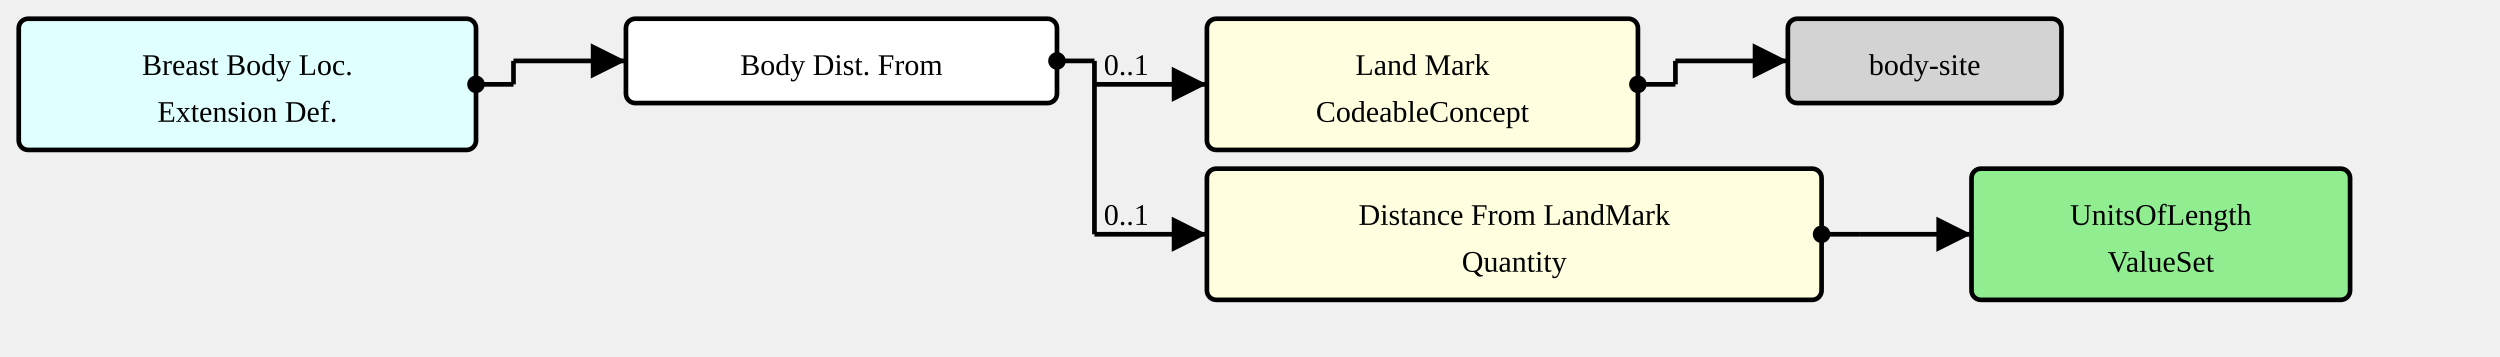
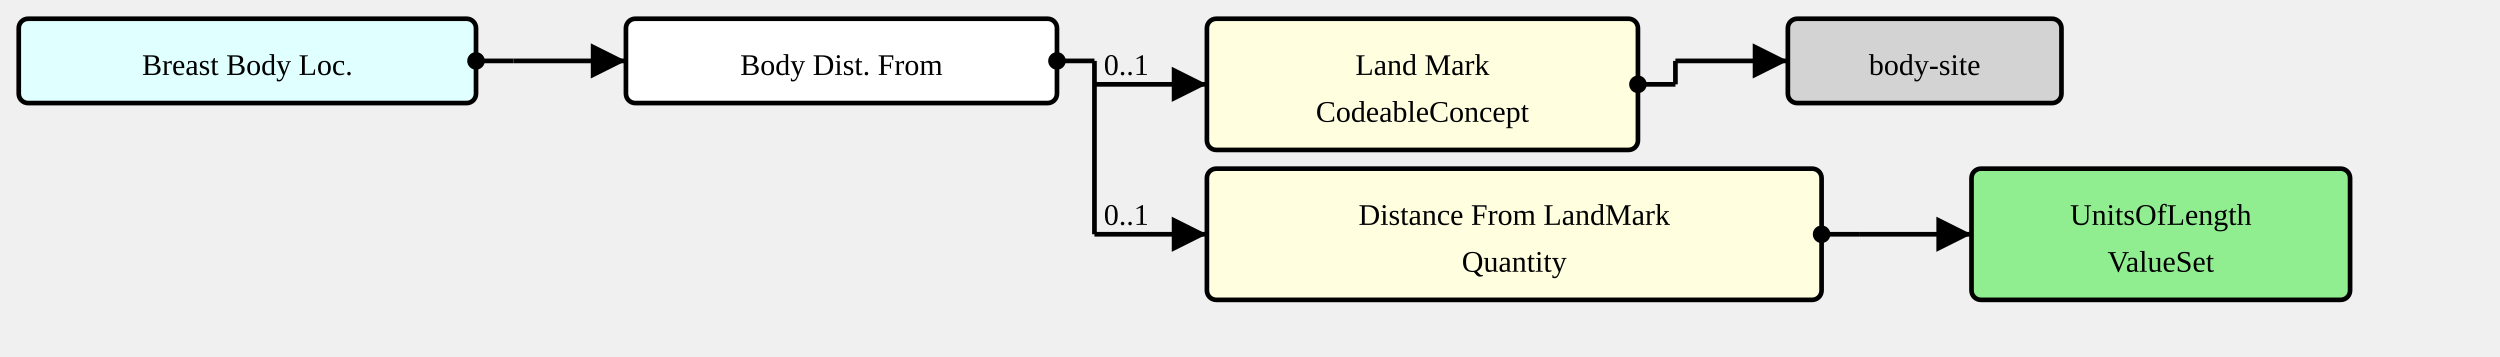
<svg xmlns="http://www.w3.org/2000/svg" version="1.1" width="1000.5" height="142.5">
  <defs>
    <marker id="arrowStart" markerWidth="3.75" markerHeight="3.75" markerUnits="px" refX="1.875" refY="1.875">
      <circle fill="Black" stroke-width="0" cx="1.875" cy="1.875" r="1.875" />
    </marker>
    <marker id="arrowEnd" markerWidth="7.5" markerHeight="7.5" markerUnits="px" refX="7.5" refY="3.75">
      <polygon fill="Black" stroke-width="0" points="0 0 7.5 3.75 0 7.5" />
    </marker>
  </defs>
  <g>
    <g transform="translate(7.5 7.5)">
-       <rect fill="LightCyan" stroke="Black" stroke-width="1.875" x="0" y="0" width="183" height="52.5" rx="3.75" ry="3.75" />
+       <rect fill="LightCyan" stroke="Black" stroke-width="1.875" x="0" y="0" width="183" height="33.75" rx="3.75" ry="3.75" />
      <a href="./StructureDefinition-BreastBodyLocationExtension.html" target="_top">
        <text x="91.5" y="22.5" text-anchor="middle">Breast Body Loc.</text>
-       </a>
-       <a href="./StructureDefinition-BreastBodyLocationExtension.html" target="_top">
-         <text x="91.5" y="41.25" text-anchor="middle">Extension Def.</text>
      </a>
    </g>
    <line stroke="Black" stroke-width="1.875" marker-end="url(#arrowEnd)" x1="205.5" y1="24.375" x2="250.5" y2="24.375" />
    <text x="209.25" y="20.625" text-anchor="left" />
-     <line stroke="Black" stroke-width="1.875" marker-start="url(#arrowStart)" x1="190.5" y1="33.75" x2="205.5" y2="33.75" />
-     <line stroke="Black" stroke-width="1.875" x1="205.5" y1="24.375" x2="205.5" y2="33.75" />
+     <line stroke="Black" stroke-width="1.875" marker-start="url(#arrowStart)" x1="190.5" y1="24.375" x2="205.5" y2="24.375" />
+     <line stroke="Black" stroke-width="1.875" x1="205.5" y1="24.375" x2="205.5" y2="24.375" />
  </g>
  <g>
    <g transform="translate(250.5 7.5)">
      <rect fill="White" stroke="Black" stroke-width="1.875" x="0" y="0" width="172.5" height="33.75" rx="3.75" ry="3.75" />
      <text x="86.25" y="22.5" text-anchor="middle">Body Dist. From</text>
    </g>
    <line stroke="Black" stroke-width="1.875" marker-end="url(#arrowEnd)" x1="438" y1="33.75" x2="483" y2="33.75" />
    <text x="441.75" y="30" text-anchor="left">0..1</text>
    <line stroke="Black" stroke-width="1.875" marker-end="url(#arrowEnd)" x1="438" y1="93.75" x2="483" y2="93.75" />
    <text x="441.75" y="90" text-anchor="left">0..1</text>
    <line stroke="Black" stroke-width="1.875" marker-start="url(#arrowStart)" x1="423" y1="24.375" x2="438" y2="24.375" />
    <line stroke="Black" stroke-width="1.875" x1="438" y1="24.375" x2="438" y2="93.75" />
  </g>
  <g>
    <g transform="translate(483 7.5)">
      <a href="StructureDefinition-BodyDistanceFromExtension-definitions.html#Extension.extension:landMark" target="_top">
        <rect fill="LightYellow" stroke="Black" stroke-width="1.875" x="0" y="0" width="172.5" height="52.5" rx="3.75" ry="3.75" />
      </a>
      <a href="StructureDefinition-BodyDistanceFromExtension-definitions.html#Extension.extension:landMark" target="_top">
        <text x="86.25" y="22.5" text-anchor="middle">Land Mark</text>
      </a>
      <a href="StructureDefinition-BodyDistanceFromExtension-definitions.html#Extension.extension:landMark" target="_top">
        <text x="86.25" y="41.25" text-anchor="middle">CodeableConcept</text>
      </a>
    </g>
    <line stroke="Black" stroke-width="1.875" marker-end="url(#arrowEnd)" x1="670.5" y1="24.375" x2="715.5" y2="24.375" />
    <line stroke="Black" stroke-width="1.875" marker-start="url(#arrowStart)" x1="655.5" y1="33.75" x2="670.5" y2="33.75" />
    <line stroke="Black" stroke-width="1.875" x1="670.5" y1="24.375" x2="670.5" y2="33.75" />
  </g>
  <g>
    <g transform="translate(715.5 7.5)">
      <rect fill="LightGray" stroke="Black" stroke-width="1.875" x="0" y="0" width="109.5" height="33.75" rx="3.75" ry="3.75" />
      <a href="http://hl7.org/fhir/ValueSet/body-site" target="_top">
        <text x="54.75" y="22.5" text-anchor="middle">body-site</text>
      </a>
    </g>
  </g>
  <g>
    <g transform="translate(483 67.5)">
      <a href="StructureDefinition-BodyDistanceFromExtension-definitions.html#Extension.extension:distanceFromLandMark" target="_top">
        <rect fill="LightYellow" stroke="Black" stroke-width="1.875" x="0" y="0" width="246" height="52.5" rx="3.75" ry="3.75" />
      </a>
      <a href="StructureDefinition-BodyDistanceFromExtension-definitions.html#Extension.extension:distanceFromLandMark" target="_top">
        <text x="123" y="22.5" text-anchor="middle">Distance From LandMark</text>
      </a>
      <a href="StructureDefinition-BodyDistanceFromExtension-definitions.html#Extension.extension:distanceFromLandMark" target="_top">
        <text x="123" y="41.25" text-anchor="middle">Quantity</text>
      </a>
    </g>
    <line stroke="Black" stroke-width="1.875" marker-end="url(#arrowEnd)" x1="744" y1="93.75" x2="789" y2="93.75" />
    <line stroke="Black" stroke-width="1.875" marker-start="url(#arrowStart)" x1="729" y1="93.75" x2="744" y2="93.75" />
    <line stroke="Black" stroke-width="1.875" x1="744" y1="93.75" x2="744" y2="93.75" />
  </g>
  <g>
    <g transform="translate(789 67.5)">
      <rect fill="LightGreen" stroke="Black" stroke-width="1.875" x="0" y="0" width="151.5" height="52.5" rx="3.75" ry="3.75" />
      <a href="./ValueSet-UnitsOfLengthVS.html" target="_top">
        <text x="75.75" y="22.5" text-anchor="middle">UnitsOfLength</text>
      </a>
      <a href="./ValueSet-UnitsOfLengthVS.html" target="_top">
        <text x="75.75" y="41.25" text-anchor="middle">ValueSet</text>
      </a>
    </g>
  </g>
</svg>
